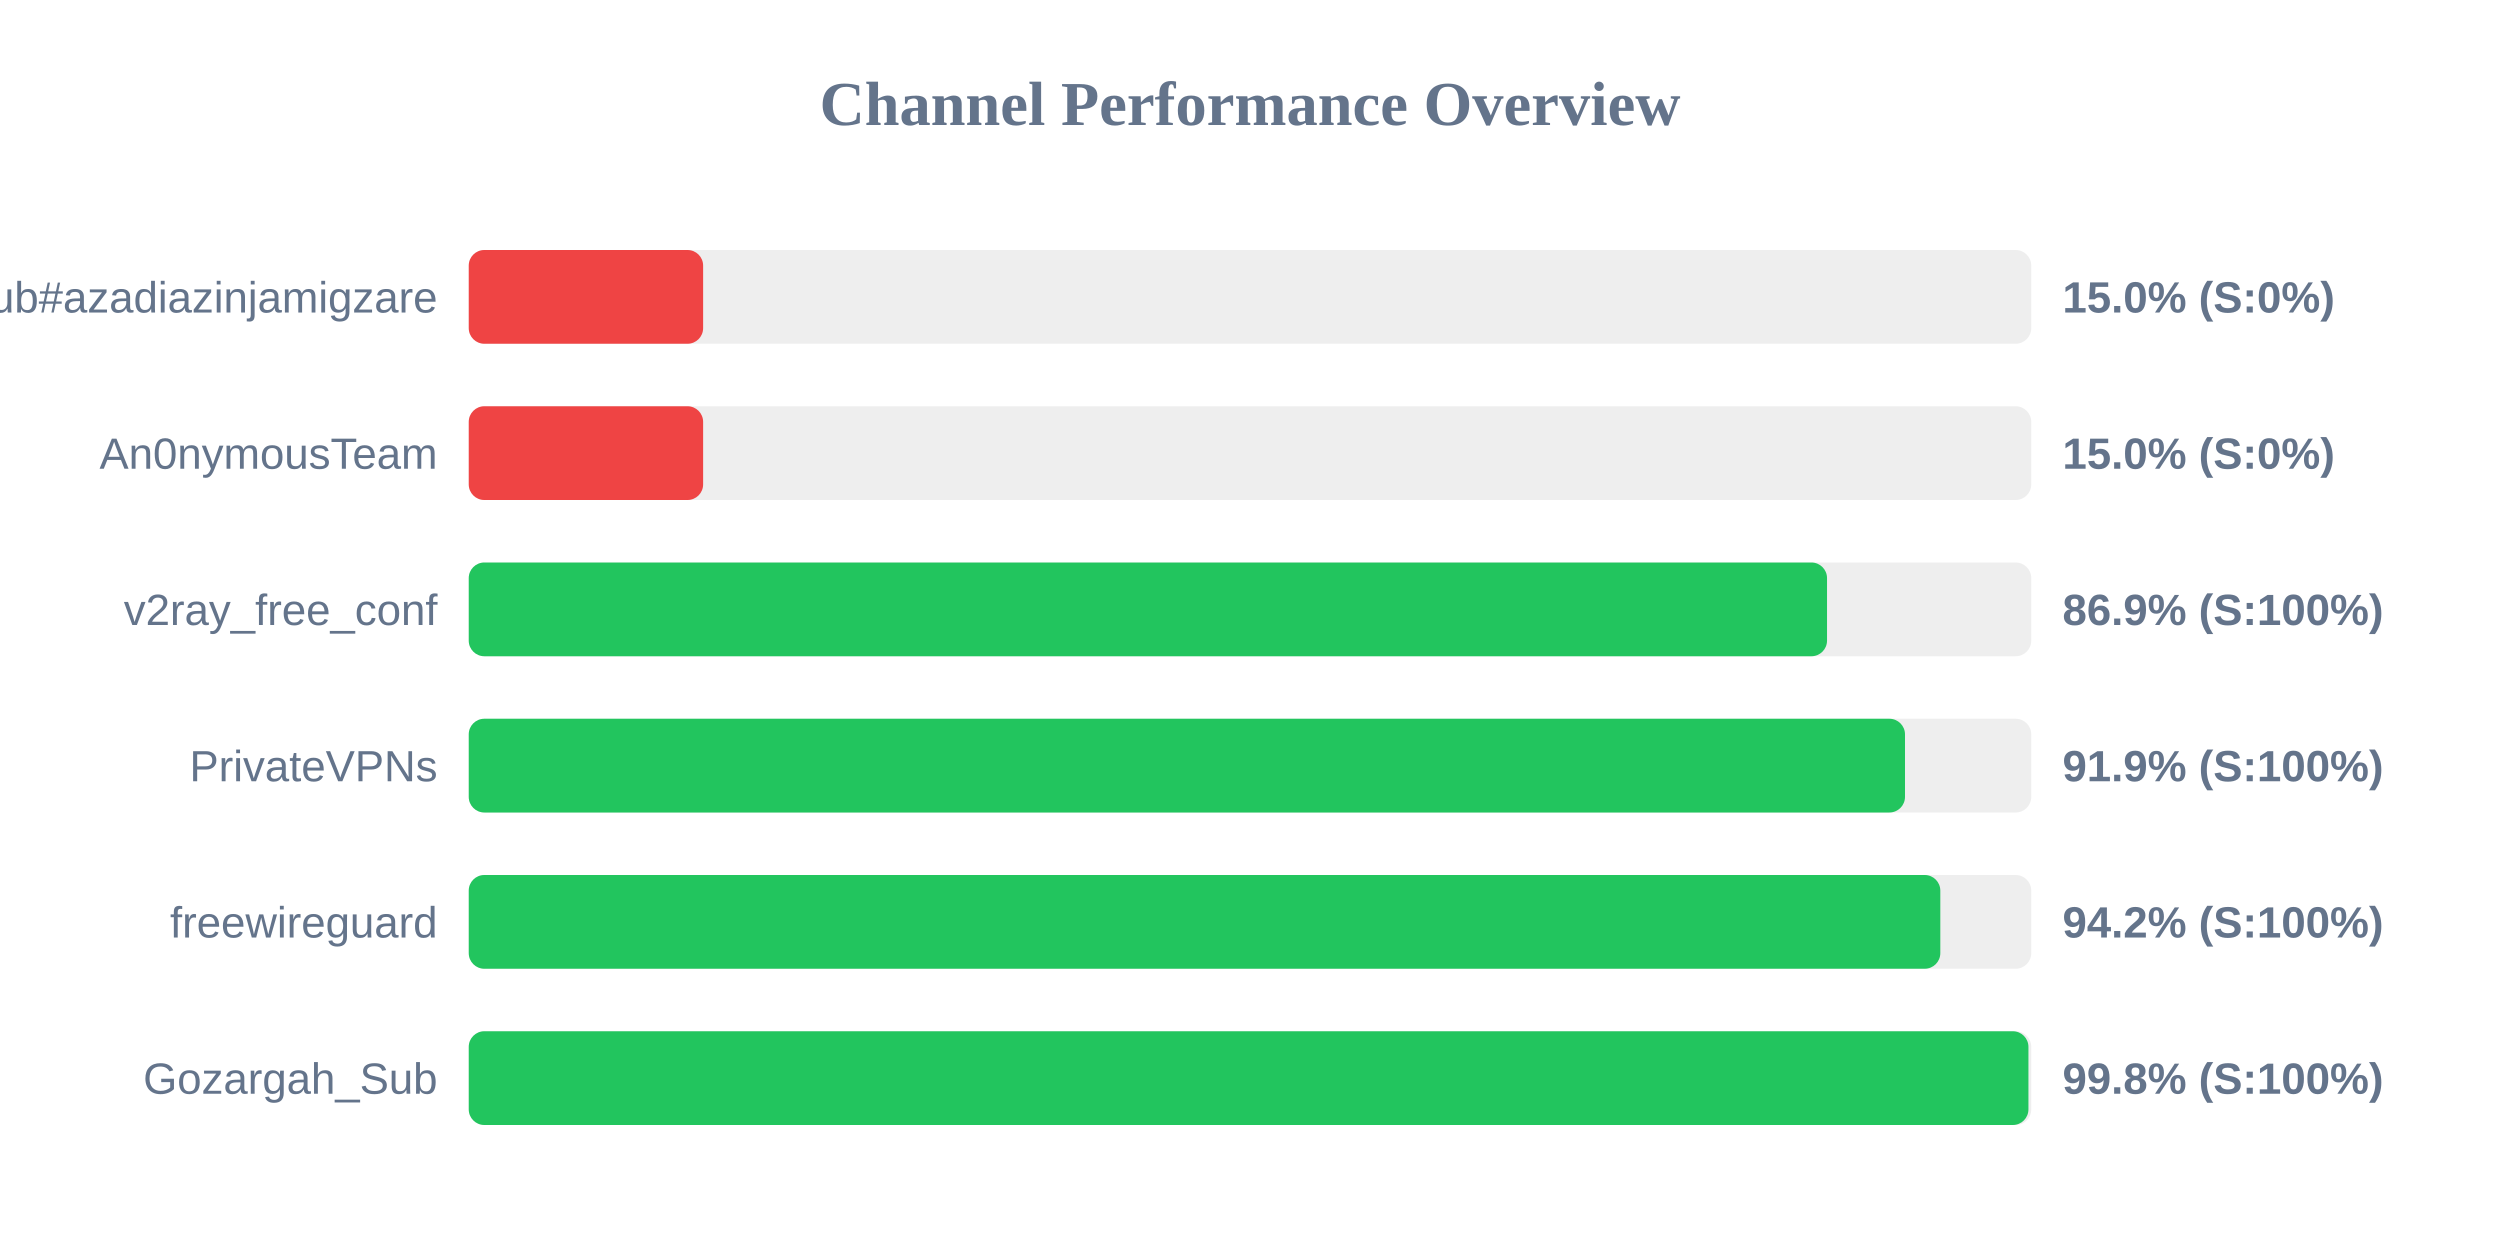
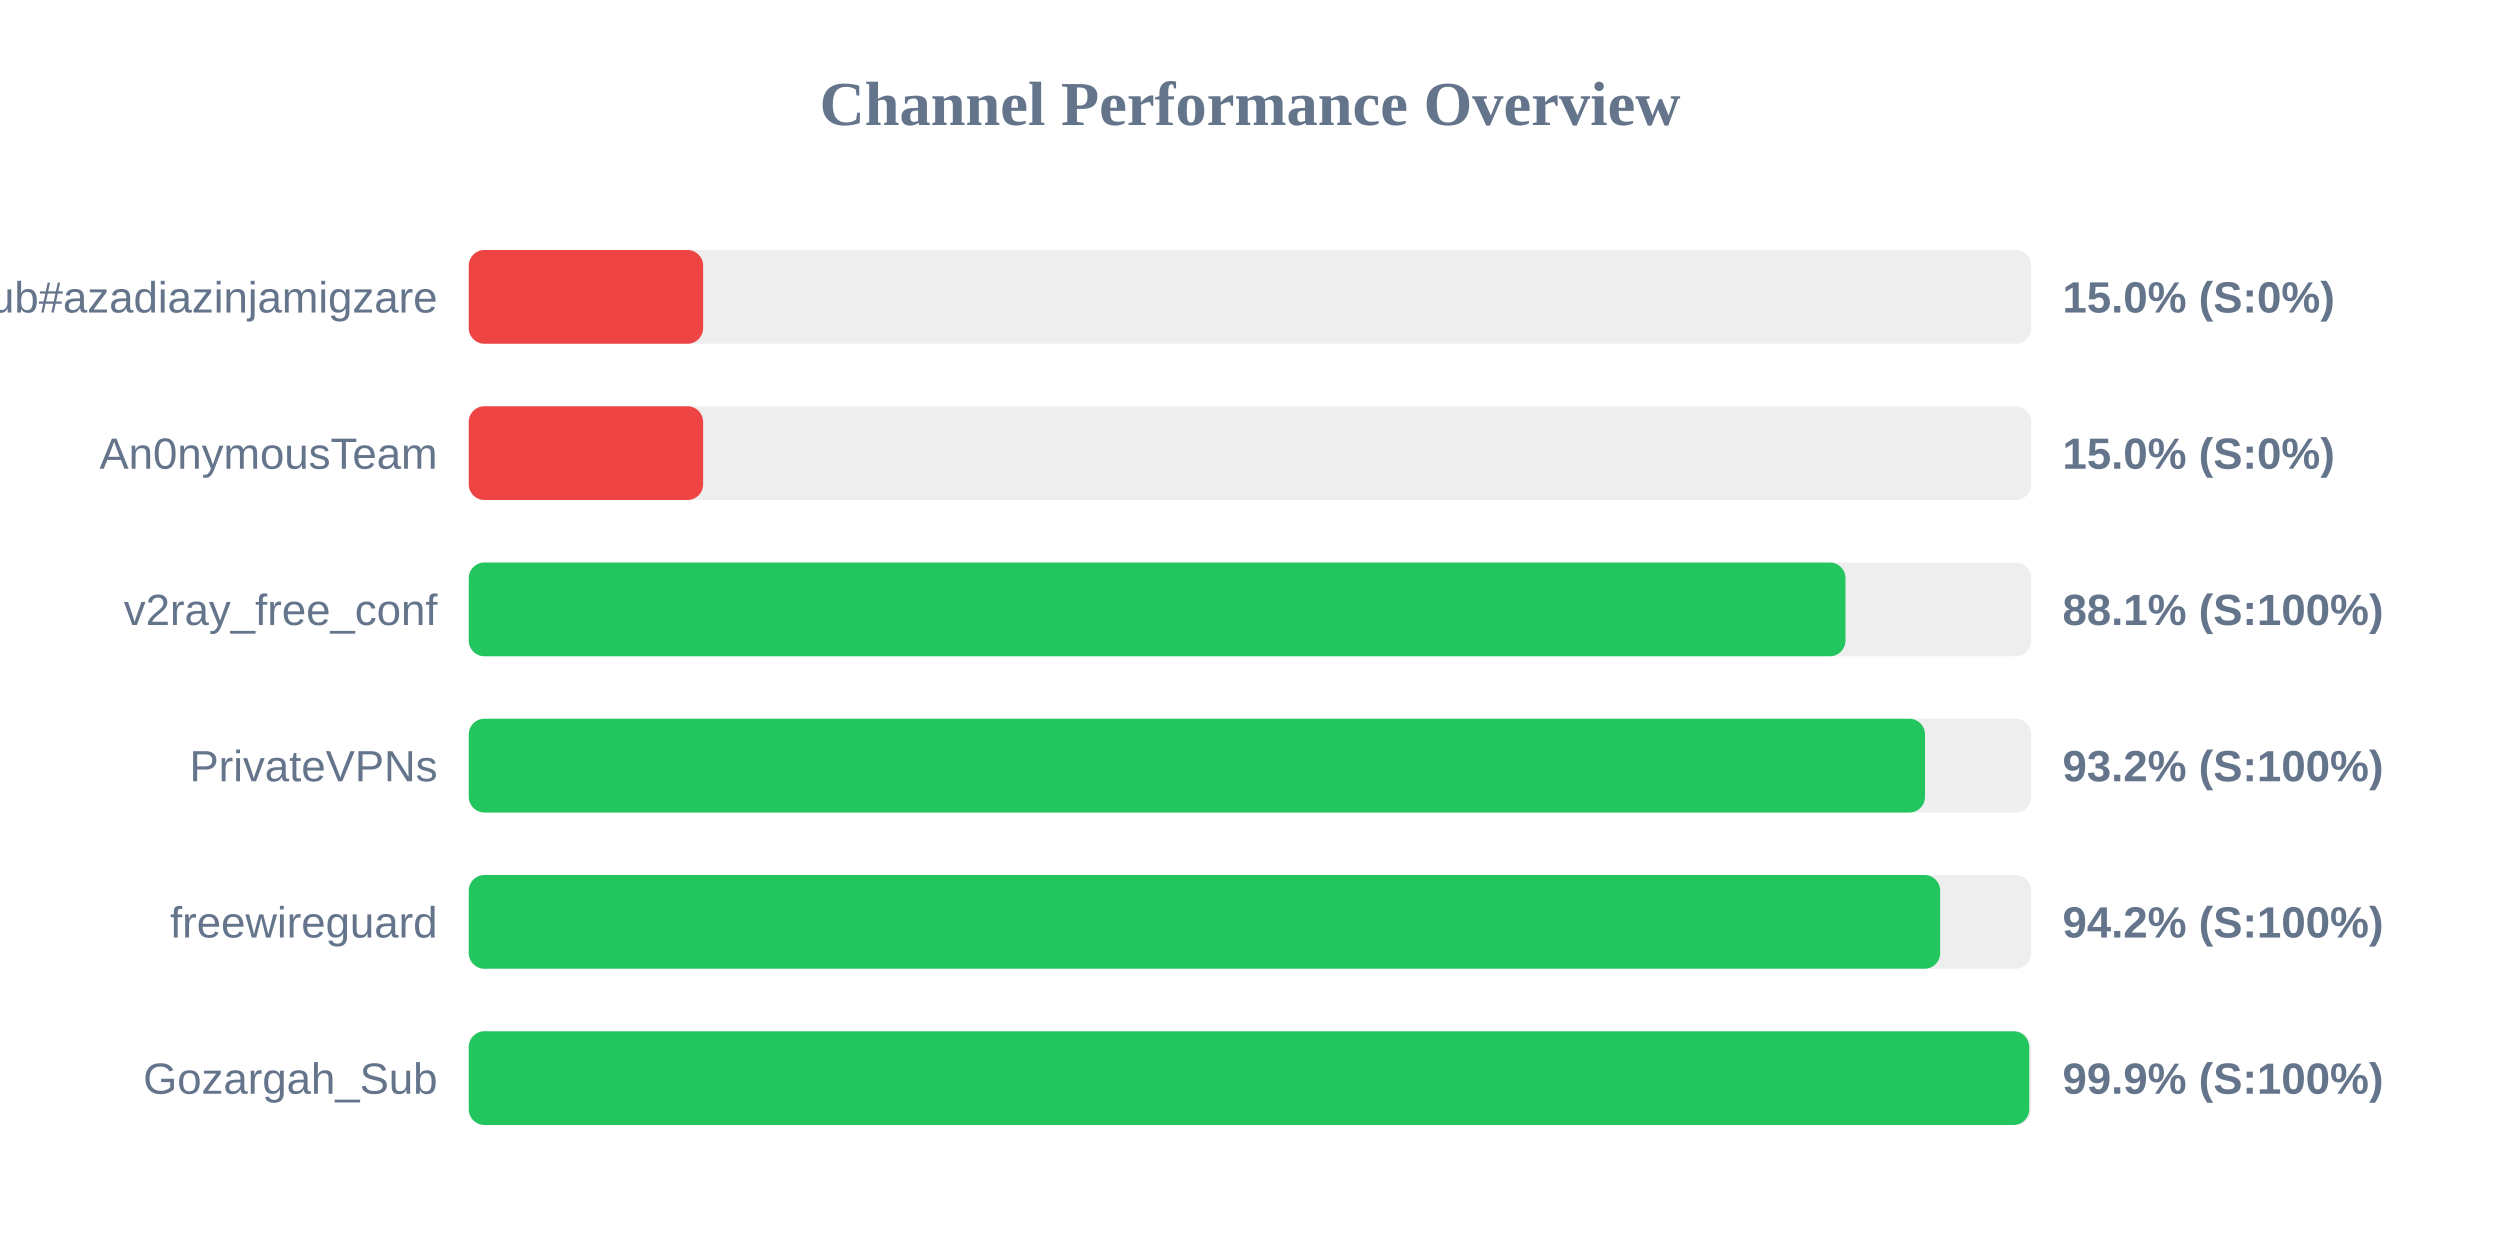
<svg xmlns="http://www.w3.org/2000/svg" width="800" height="400" version="1.1">
  <style>
        .row { font: 14px Arial; fill: #64748b; }
        .score { font: bold 14px Arial; fill: #64748b; }
    </style>
  <text x="400" y="40" text-anchor="middle" font-size="20px" font-weight="bold" fill="#64748b">Channel Performance Overview</text>
  <rect x="150" y="80" width="500" height="30" fill="#eee" rx="5" />
  <rect x="150" y="80" width="75.0" height="30" fill="#ef4444" rx="5" />
  <text x="140" y="100" text-anchor="end" class="row">Sub#azadiazinjamigzare</text>
  <text x="660" y="100" text-anchor="start" class="score">15.0% (S:0%)</text>
  <rect x="150" y="130" width="500" height="30" fill="#eee" rx="5" />
  <rect x="150" y="130" width="75.0" height="30" fill="#ef4444" rx="5" />
  <text x="140" y="150" text-anchor="end" class="row">An0nymousTeam</text>
  <text x="660" y="150" text-anchor="start" class="score">15.0% (S:0%)</text>
  <rect x="150" y="180" width="500" height="30" fill="#eee" rx="5" />
-   <rect x="150" y="180" width="434.65" height="30" fill="#22c55e" rx="5" />
+   <rect x="150" y="180" width="440.55" height="30" fill="#22c55e" rx="5" />
  <text x="140" y="200" text-anchor="end" class="row">v2ray_free_conf</text>
-   <text x="660" y="200" text-anchor="start" class="score">86.9% (S:100%)</text>
+   <text x="660" y="200" text-anchor="start" class="score">88.1% (S:100%)</text>
  <rect x="150" y="230" width="500" height="30" fill="#eee" rx="5" />
-   <rect x="150" y="230" width="459.6" height="30" fill="#22c55e" rx="5" />
+   <rect x="150" y="230" width="466.0" height="30" fill="#22c55e" rx="5" />
  <text x="140" y="250" text-anchor="end" class="row">PrivateVPNs</text>
-   <text x="660" y="250" text-anchor="start" class="score">91.9% (S:100%)</text>
+   <text x="660" y="250" text-anchor="start" class="score">93.2% (S:100%)</text>
  <rect x="150" y="280" width="500" height="30" fill="#eee" rx="5" />
-   <rect x="150" y="280" width="470.9" height="30" fill="#22c55e" rx="5" />
+   <rect x="150" y="280" width="470.85" height="30" fill="#22c55e" rx="5" />
  <text x="140" y="300" text-anchor="end" class="row">freewireguard</text>
  <text x="660" y="300" text-anchor="start" class="score">94.2% (S:100%)</text>
  <rect x="150" y="330" width="500" height="30" fill="#eee" rx="5" />
-   <rect x="150" y="330" width="499.1" height="30" fill="#22c55e" rx="5" />
+   <rect x="150" y="330" width="499.35" height="30" fill="#22c55e" rx="5" />
  <text x="140" y="350" text-anchor="end" class="row">Gozargah_Sub</text>
-   <text x="660" y="350" text-anchor="start" class="score">99.8% (S:100%)</text>
+   <text x="660" y="350" text-anchor="start" class="score">99.9% (S:100%)</text>
</svg>
